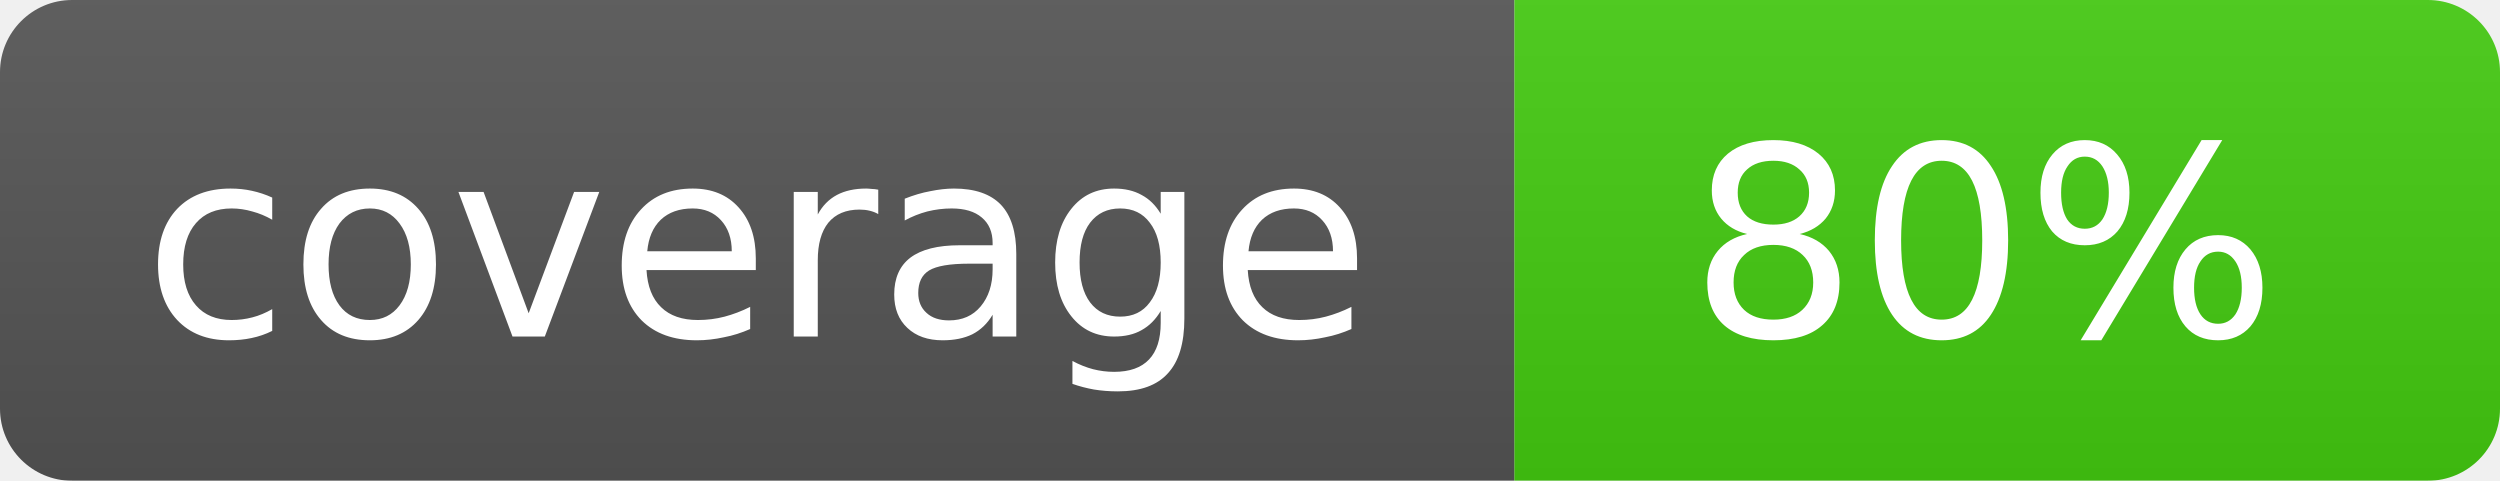
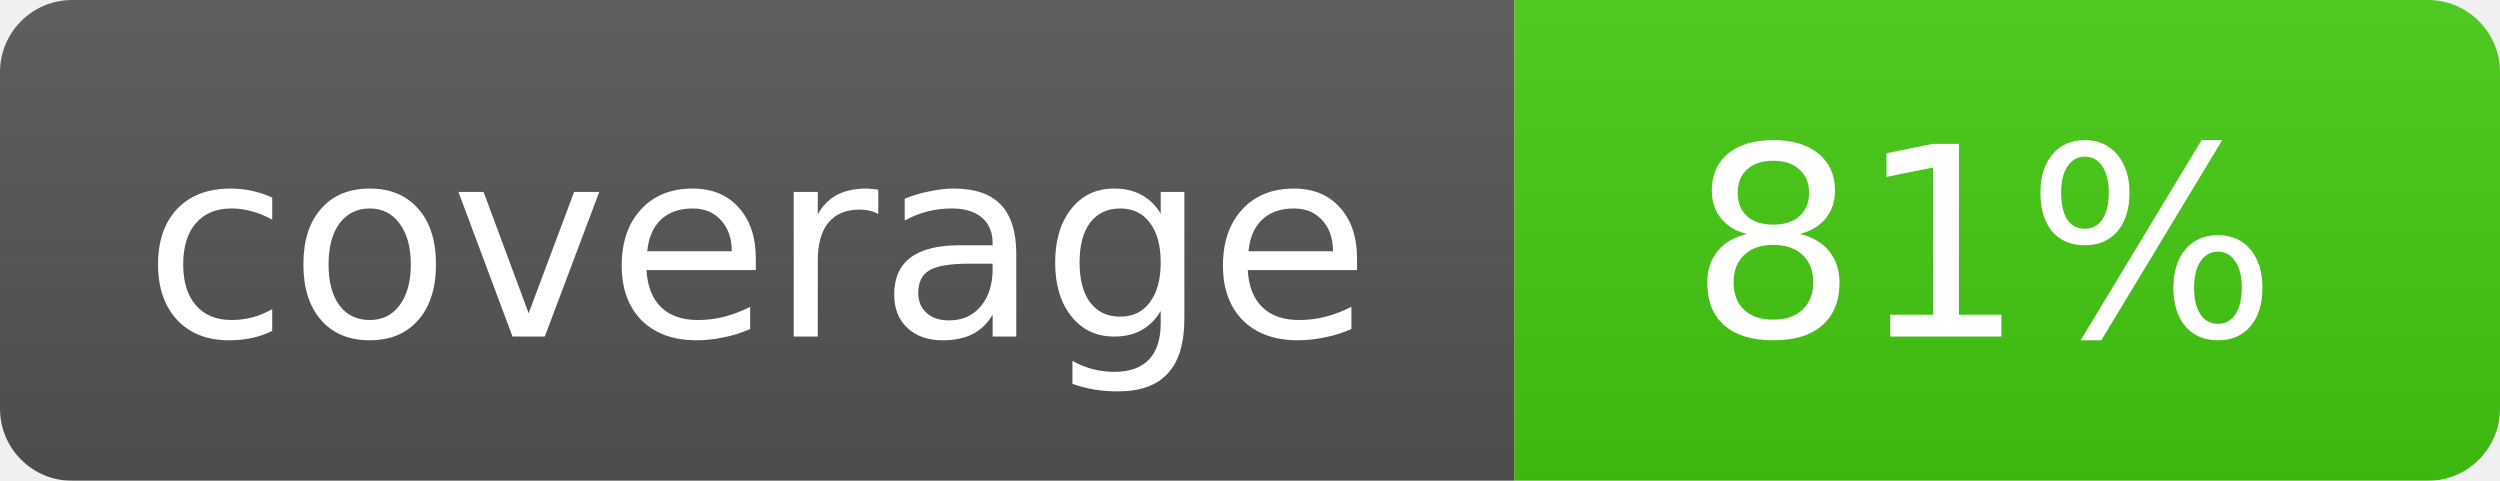
<svg xmlns="http://www.w3.org/2000/svg" width="104" height="20">
  <linearGradient id="b" x2="0" y2="100%">
    <stop offset="0" stop-color="#bbb" stop-opacity=".1" />
    <stop offset="1" stop-opacity=".1" />
  </linearGradient>
  <mask id="a">
    <rect width="104" height="20" rx="3" fill="#fff" />
  </mask>
  <g mask="url(#a)">
    <path fill="#555" d="M0 0h63v20H0z" />
    <path fill="#4c1" d="M63 0h41v20H63z" />
    <path fill="url(#b)" d="M0 0h104v20H0z" />
  </g>
  <g fill="#fff" text-anchor="middle" font-family="DejaVu Sans,Verdana,Geneva,sans-serif" font-size="11">
    <text x="31.5" y="14">coverage</text>
-     <text x="82.5" y="14">80%</text>
+     <text x="82.5" y="14">81%</text>
  </g>
</svg>
